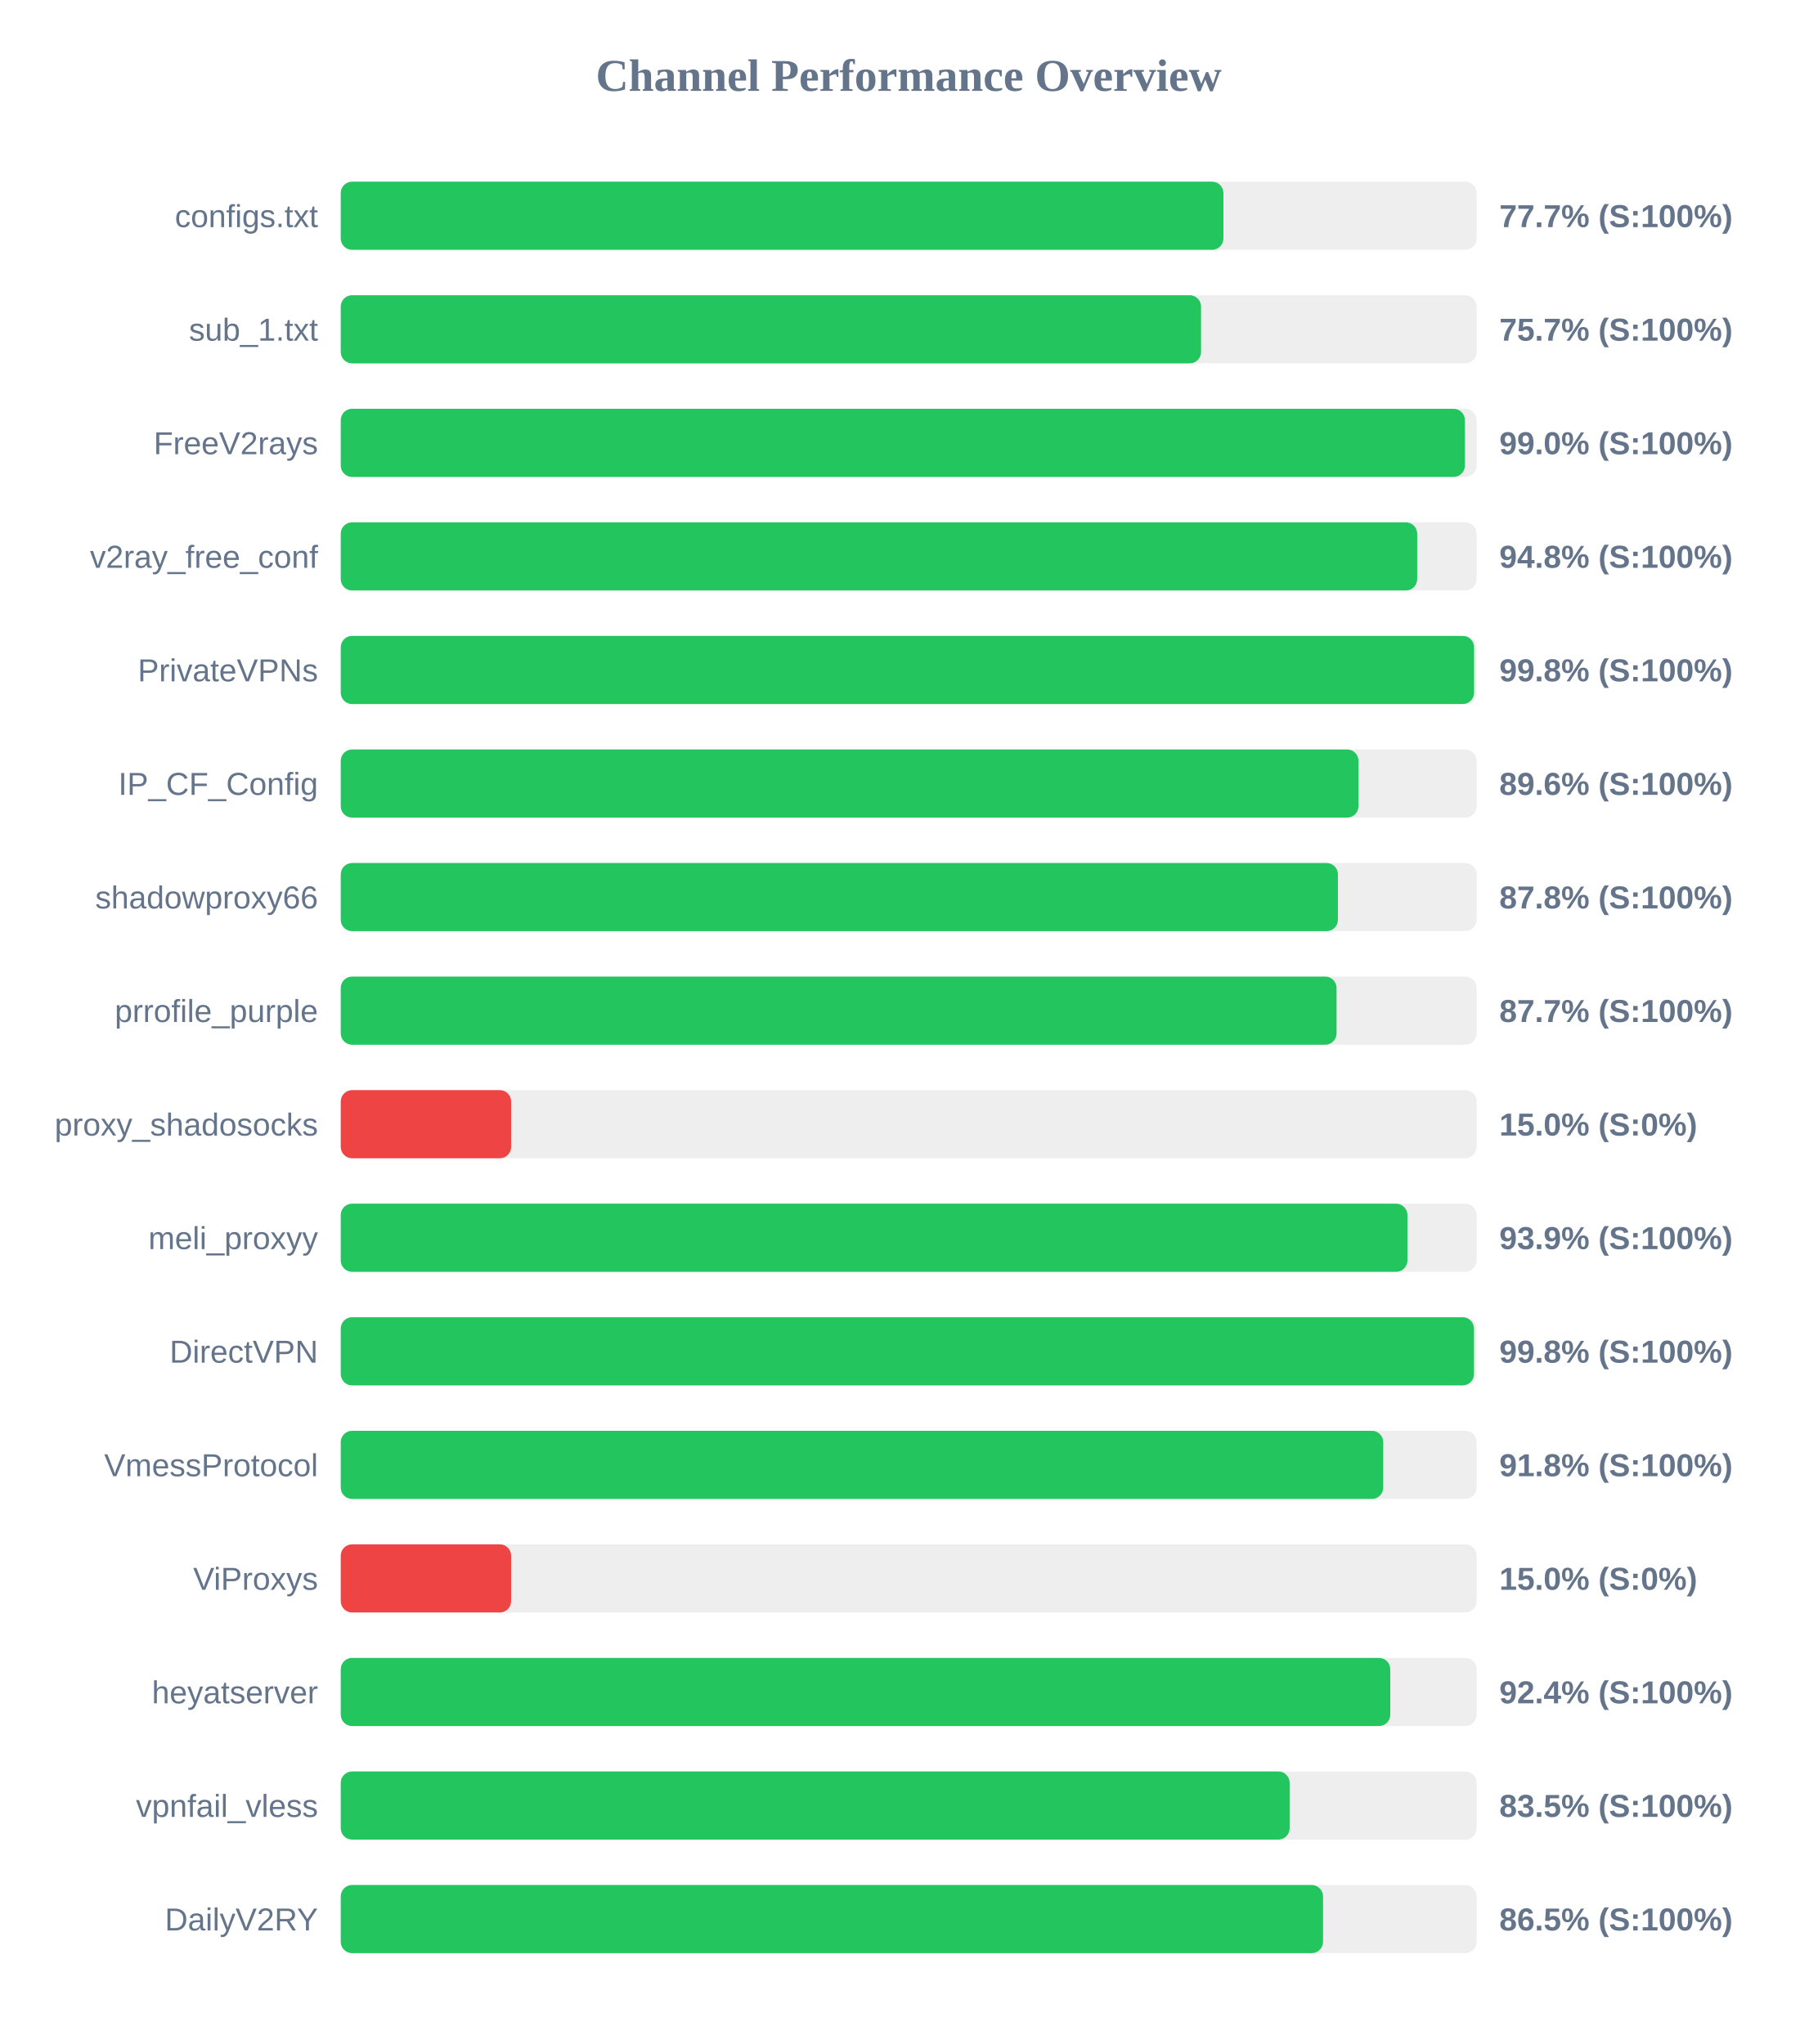
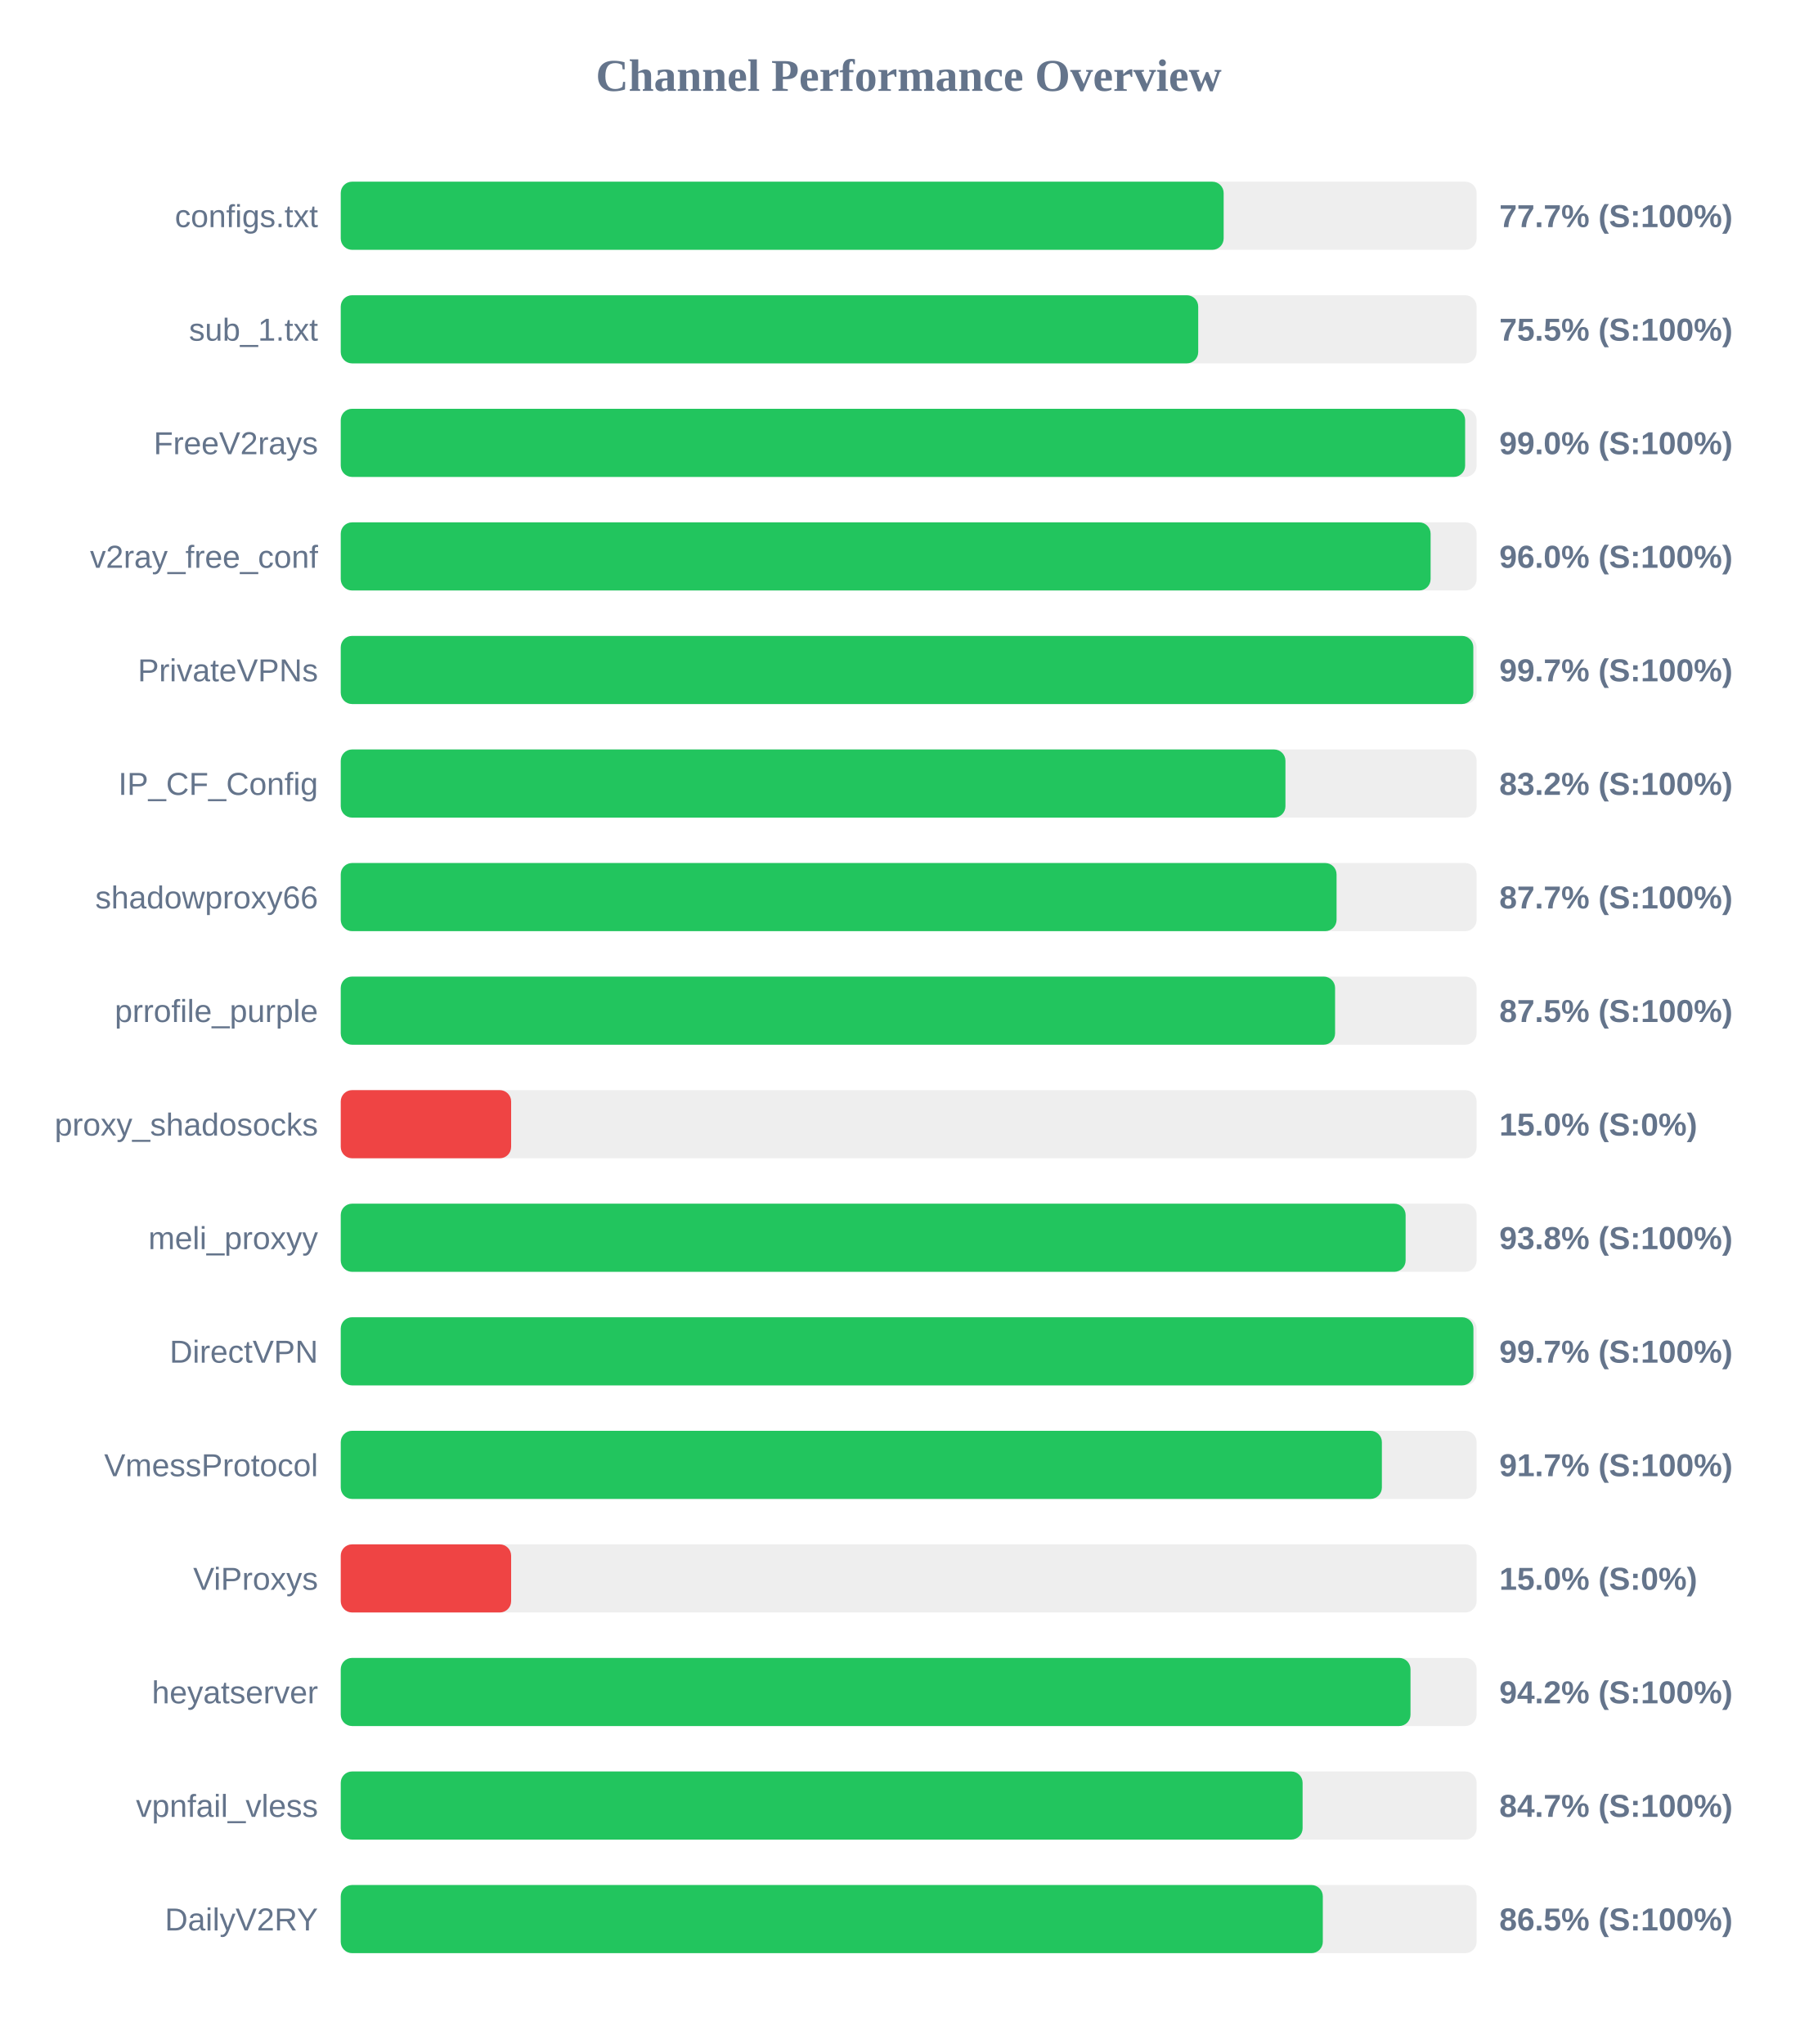
<svg xmlns="http://www.w3.org/2000/svg" width="800" height="900" version="1.1">
  <style>
        .row { font: 14px Arial; fill: #64748b; }
        .score { font: bold 14px Arial; fill: #64748b; }
    </style>
  <text x="400" y="40" text-anchor="middle" font-size="20px" font-weight="bold" fill="#64748b">Channel Performance Overview</text>
  <rect x="150" y="80" width="500" height="30" fill="#eee" rx="5" />
-   <rect x="150" y="80" width="388.55" height="30" fill="#22c55e" rx="5" />
+   <rect x="150" y="80" width="388.65" height="30" fill="#22c55e" rx="5" />
  <text x="140" y="100" text-anchor="end" class="row">configs.txt</text>
  <text x="660" y="100" text-anchor="start" class="score">77.7% (S:100%)</text>
  <rect x="150" y="130" width="500" height="30" fill="#eee" rx="5" />
-   <rect x="150" y="130" width="378.7" height="30" fill="#22c55e" rx="5" />
+   <rect x="150" y="130" width="377.45" height="30" fill="#22c55e" rx="5" />
  <text x="140" y="150" text-anchor="end" class="row">sub_1.txt</text>
-   <text x="660" y="150" text-anchor="start" class="score">75.7% (S:100%)</text>
+   <text x="660" y="150" text-anchor="start" class="score">75.5% (S:100%)</text>
  <rect x="150" y="180" width="500" height="30" fill="#eee" rx="5" />
-   <rect x="150" y="180" width="494.85" height="30" fill="#22c55e" rx="5" />
+   <rect x="150" y="180" width="494.95" height="30" fill="#22c55e" rx="5" />
  <text x="140" y="200" text-anchor="end" class="row">FreeV2rays</text>
  <text x="660" y="200" text-anchor="start" class="score">99.0% (S:100%)</text>
  <rect x="150" y="230" width="500" height="30" fill="#eee" rx="5" />
-   <rect x="150" y="230" width="473.85" height="30" fill="#22c55e" rx="5" />
+   <rect x="150" y="230" width="479.75" height="30" fill="#22c55e" rx="5" />
  <text x="140" y="250" text-anchor="end" class="row">v2ray_free_conf</text>
-   <text x="660" y="250" text-anchor="start" class="score">94.8% (S:100%)</text>
+   <text x="660" y="250" text-anchor="start" class="score">96.0% (S:100%)</text>
  <rect x="150" y="280" width="500" height="30" fill="#eee" rx="5" />
-   <rect x="150" y="280" width="498.9" height="30" fill="#22c55e" rx="5" />
+   <rect x="150" y="280" width="498.55" height="30" fill="#22c55e" rx="5" />
  <text x="140" y="300" text-anchor="end" class="row">PrivateVPNs</text>
-   <text x="660" y="300" text-anchor="start" class="score">99.8% (S:100%)</text>
+   <text x="660" y="300" text-anchor="start" class="score">99.7% (S:100%)</text>
  <rect x="150" y="330" width="500" height="30" fill="#eee" rx="5" />
-   <rect x="150" y="330" width="448.0" height="30" fill="#22c55e" rx="5" />
+   <rect x="150" y="330" width="415.85" height="30" fill="#22c55e" rx="5" />
  <text x="140" y="350" text-anchor="end" class="row">IP_CF_Config</text>
-   <text x="660" y="350" text-anchor="start" class="score">89.6% (S:100%)</text>
+   <text x="660" y="350" text-anchor="start" class="score">83.2% (S:100%)</text>
  <rect x="150" y="380" width="500" height="30" fill="#eee" rx="5" />
-   <rect x="150" y="380" width="438.95" height="30" fill="#22c55e" rx="5" />
+   <rect x="150" y="380" width="438.35" height="30" fill="#22c55e" rx="5" />
  <text x="140" y="400" text-anchor="end" class="row">shadowproxy66</text>
-   <text x="660" y="400" text-anchor="start" class="score">87.8% (S:100%)</text>
+   <text x="660" y="400" text-anchor="start" class="score">87.7% (S:100%)</text>
  <rect x="150" y="430" width="500" height="30" fill="#eee" rx="5" />
-   <rect x="150" y="430" width="438.35" height="30" fill="#22c55e" rx="5" />
+   <rect x="150" y="430" width="437.7" height="30" fill="#22c55e" rx="5" />
  <text x="140" y="450" text-anchor="end" class="row">prrofile_purple</text>
-   <text x="660" y="450" text-anchor="start" class="score">87.7% (S:100%)</text>
+   <text x="660" y="450" text-anchor="start" class="score">87.5% (S:100%)</text>
  <rect x="150" y="480" width="500" height="30" fill="#eee" rx="5" />
  <rect x="150" y="480" width="75.0" height="30" fill="#ef4444" rx="5" />
  <text x="140" y="500" text-anchor="end" class="row">proxy_shadosocks</text>
  <text x="660" y="500" text-anchor="start" class="score">15.0% (S:0%)</text>
  <rect x="150" y="530" width="500" height="30" fill="#eee" rx="5" />
-   <rect x="150" y="530" width="469.55" height="30" fill="#22c55e" rx="5" />
+   <rect x="150" y="530" width="468.75" height="30" fill="#22c55e" rx="5" />
  <text x="140" y="550" text-anchor="end" class="row">meli_proxyy</text>
-   <text x="660" y="550" text-anchor="start" class="score">93.9% (S:100%)</text>
+   <text x="660" y="550" text-anchor="start" class="score">93.8% (S:100%)</text>
  <rect x="150" y="580" width="500" height="30" fill="#eee" rx="5" />
-   <rect x="150" y="580" width="498.85" height="30" fill="#22c55e" rx="5" />
+   <rect x="150" y="580" width="498.6" height="30" fill="#22c55e" rx="5" />
  <text x="140" y="600" text-anchor="end" class="row">DirectVPN</text>
-   <text x="660" y="600" text-anchor="start" class="score">99.8% (S:100%)</text>
+   <text x="660" y="600" text-anchor="start" class="score">99.7% (S:100%)</text>
  <rect x="150" y="630" width="500" height="30" fill="#eee" rx="5" />
-   <rect x="150" y="630" width="458.9" height="30" fill="#22c55e" rx="5" />
+   <rect x="150" y="630" width="458.3" height="30" fill="#22c55e" rx="5" />
  <text x="140" y="650" text-anchor="end" class="row">VmessProtocol</text>
-   <text x="660" y="650" text-anchor="start" class="score">91.8% (S:100%)</text>
+   <text x="660" y="650" text-anchor="start" class="score">91.7% (S:100%)</text>
  <rect x="150" y="680" width="500" height="30" fill="#eee" rx="5" />
  <rect x="150" y="680" width="75.0" height="30" fill="#ef4444" rx="5" />
  <text x="140" y="700" text-anchor="end" class="row">ViProxys</text>
  <text x="660" y="700" text-anchor="start" class="score">15.0% (S:0%)</text>
  <rect x="150" y="730" width="500" height="30" fill="#eee" rx="5" />
-   <rect x="150" y="730" width="462.0" height="30" fill="#22c55e" rx="5" />
+   <rect x="150" y="730" width="470.9" height="30" fill="#22c55e" rx="5" />
  <text x="140" y="750" text-anchor="end" class="row">heyatserver</text>
-   <text x="660" y="750" text-anchor="start" class="score">92.4% (S:100%)</text>
+   <text x="660" y="750" text-anchor="start" class="score">94.2% (S:100%)</text>
  <rect x="150" y="780" width="500" height="30" fill="#eee" rx="5" />
-   <rect x="150" y="780" width="417.7" height="30" fill="#22c55e" rx="5" />
+   <rect x="150" y="780" width="423.4" height="30" fill="#22c55e" rx="5" />
  <text x="140" y="800" text-anchor="end" class="row">vpnfail_vless</text>
-   <text x="660" y="800" text-anchor="start" class="score">83.5% (S:100%)</text>
+   <text x="660" y="800" text-anchor="start" class="score">84.7% (S:100%)</text>
  <rect x="150" y="830" width="500" height="30" fill="#eee" rx="5" />
-   <rect x="150" y="830" width="432.4" height="30" fill="#22c55e" rx="5" />
+   <rect x="150" y="830" width="432.3" height="30" fill="#22c55e" rx="5" />
  <text x="140" y="850" text-anchor="end" class="row">DailyV2RY</text>
  <text x="660" y="850" text-anchor="start" class="score">86.5% (S:100%)</text>
</svg>
